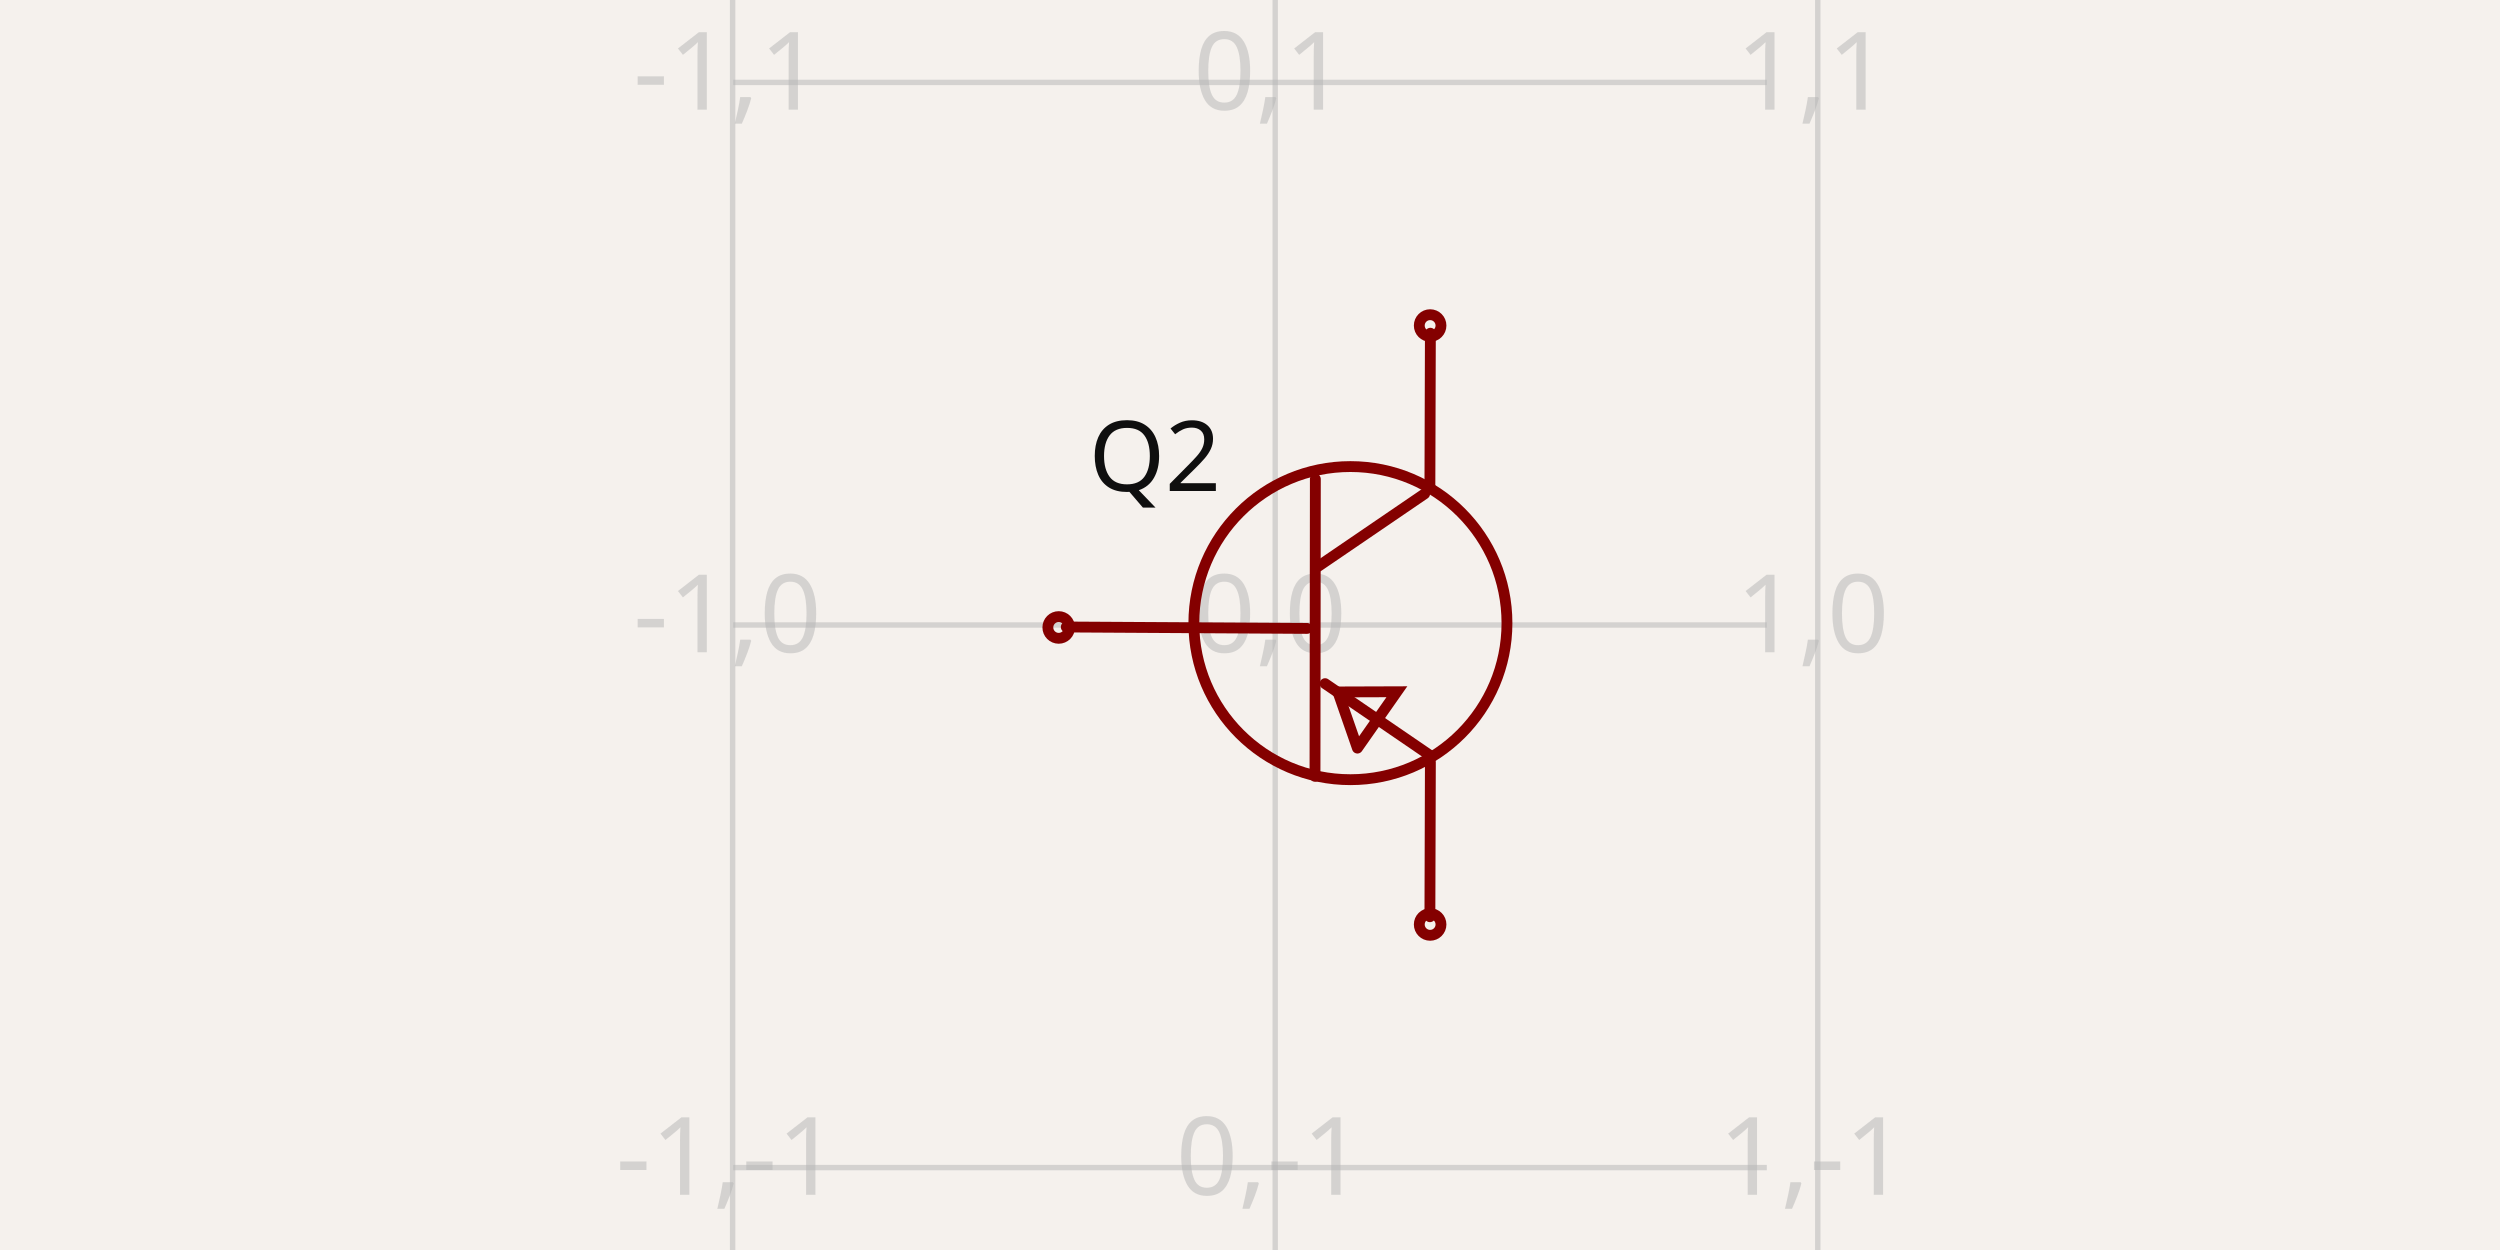
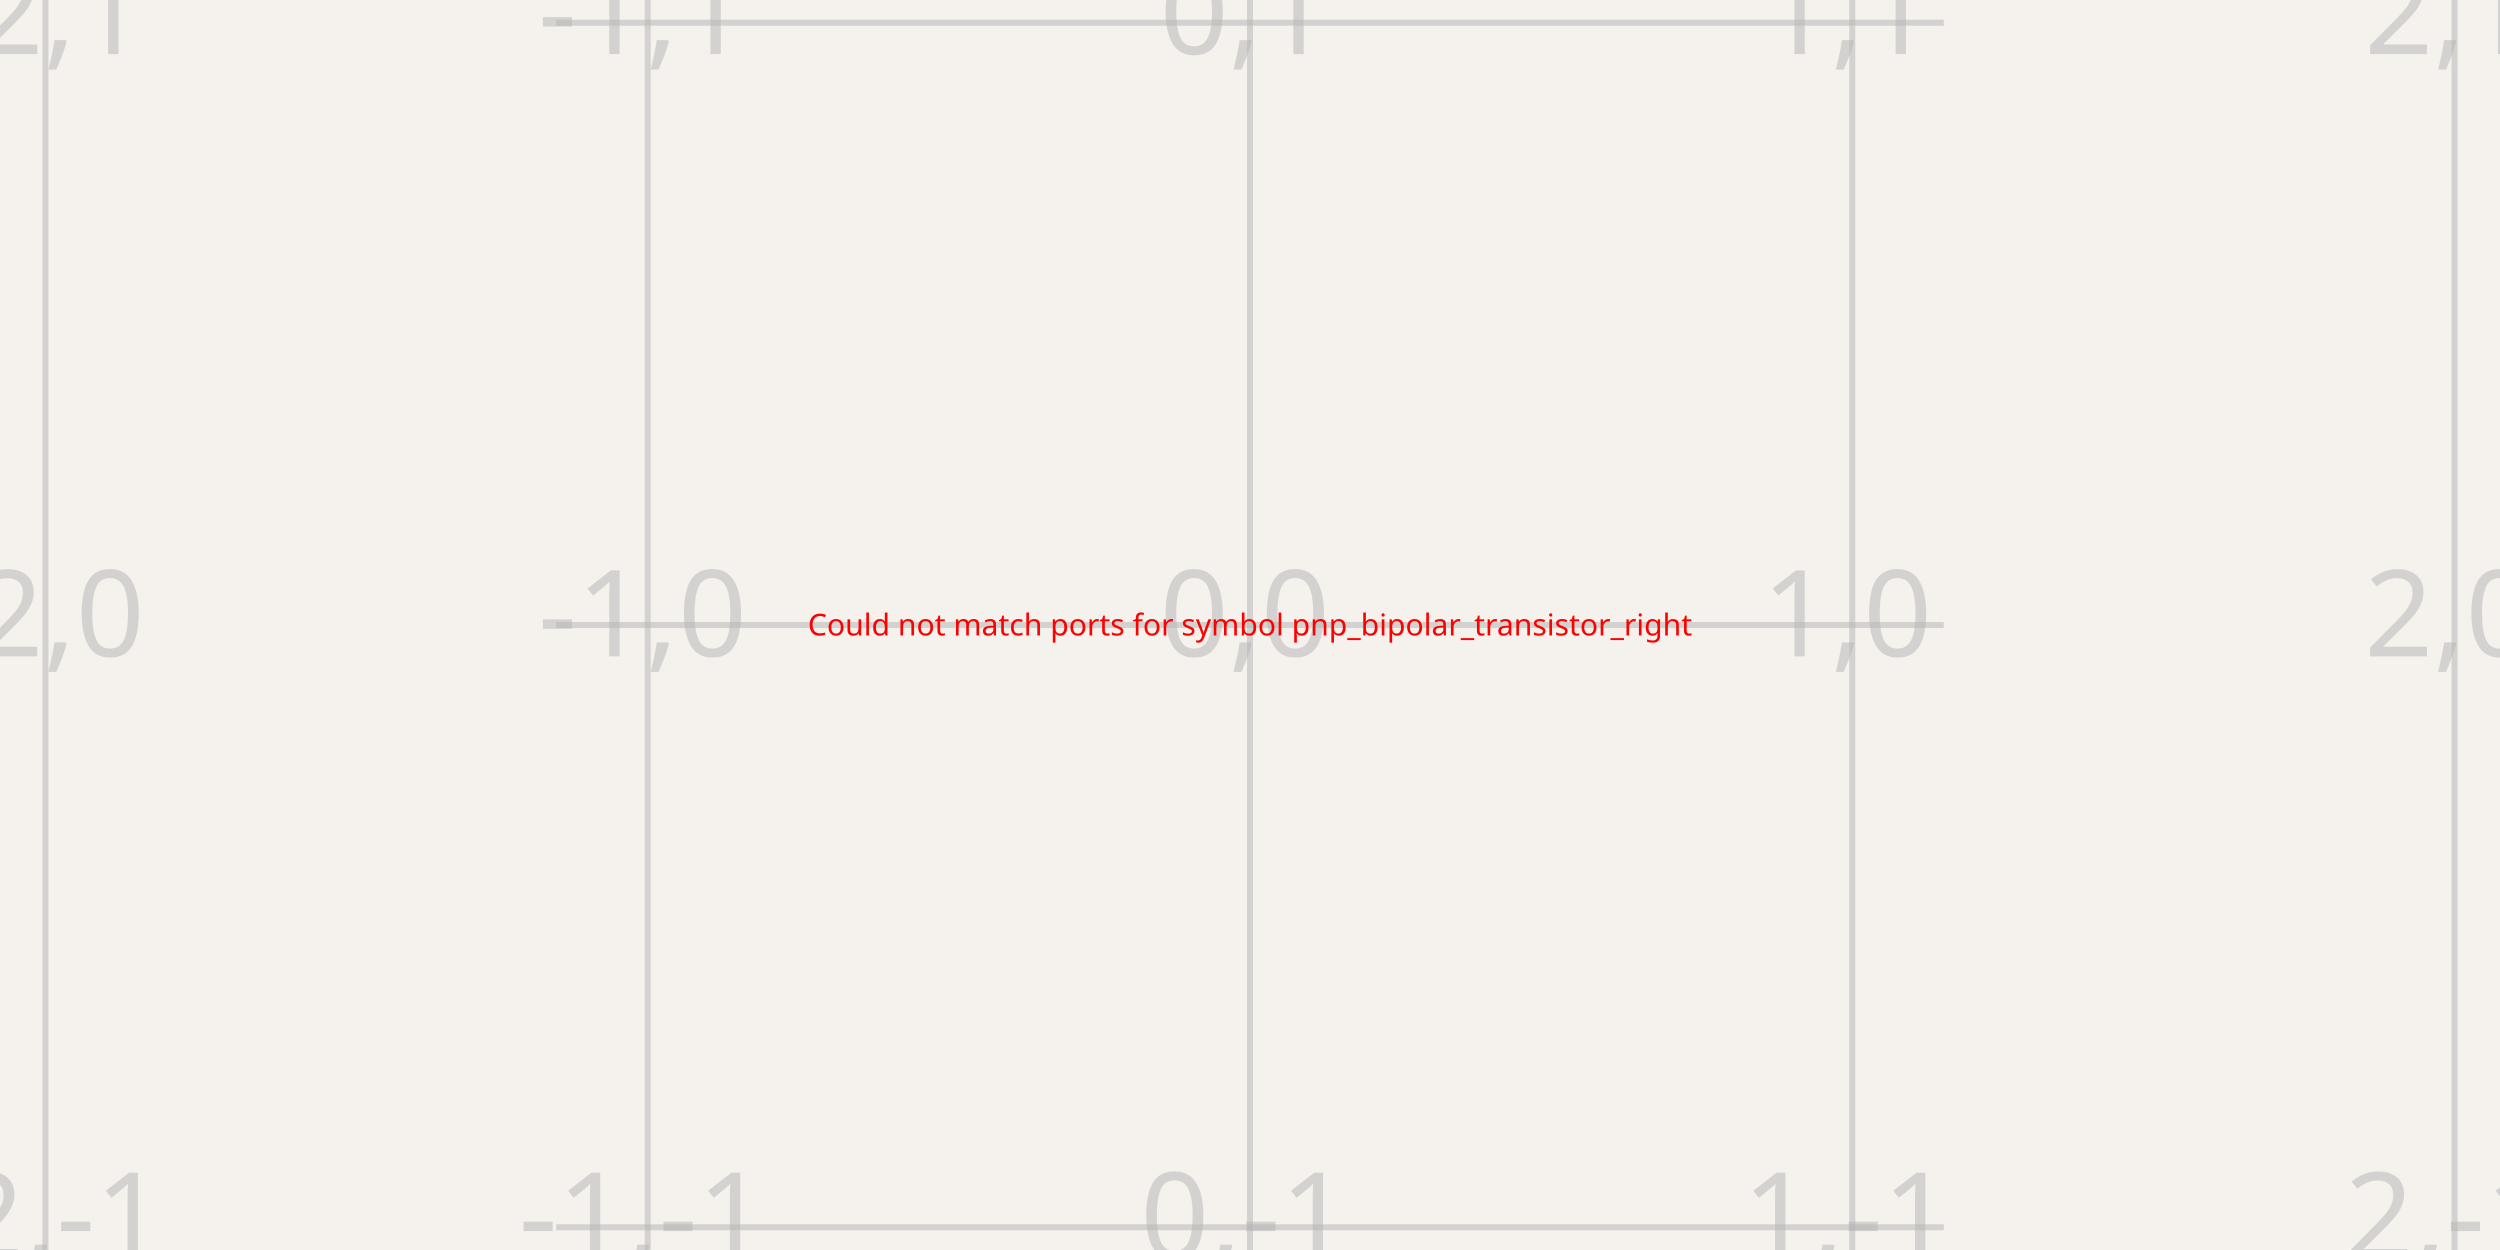
- <svg xmlns="http://www.w3.org/2000/svg" width="1200" height="600" style="background-color: rgb(245, 241, 237)" data-real-to-screen-transform="matrix(260.433599372,0,0,-260.433599372,612.0943644036,300)" data-software-used-string="@tscircuit/core@0.0.568">
+ <svg xmlns="http://www.w3.org/2000/svg" width="1200" height="600" style="background-color: rgb(245, 241, 237)" data-real-to-screen-transform="matrix(289.0934996315,0,0,-289.0934996315,600,300)" data-software-used-string="@tscircuit/core@0.0.622">
  <style>
              .boundary { fill: rgb(245, 241, 237); }
              .schematic-boundary { fill: none; stroke: #fff; }
              .component { fill: none; stroke: rgb(132, 0, 0); }
              .chip { fill: rgb(255, 255, 194); stroke: rgb(132, 0, 0); }
              .component-pin { fill: none; stroke: rgb(132, 0, 0); }
              .trace:hover {
                filter: invert(1);
              }
              .trace:hover .trace-crossing-outline {
                opacity: 0;
              }
              .trace:hover .trace-junction {
                filter: invert(1);
              }
              .text { font-family: sans-serif; fill: rgb(0, 150, 0); }
              .pin-number { fill: rgb(169, 0, 0); }
              .port-label { fill: rgb(0, 100, 100); }
              .component-name { fill: rgb(0, 100, 100); }
            </style>
  <rect class="boundary" x="0" y="0" width="1200" height="600" />
  <g class="grid">
-     <line x1="351.661" y1="600" x2="351.661" y2="4.916955731459893e-11" stroke="rgb(181, 181, 181)" stroke-width="2.604" stroke-opacity="0.5" />
-     <line x1="612.094" y1="600" x2="612.094" y2="4.916955731459893e-11" stroke="rgb(181, 181, 181)" stroke-width="2.604" stroke-opacity="0.5" />
-     <line x1="872.528" y1="600" x2="872.528" y2="4.916955731459893e-11" stroke="rgb(181, 181, 181)" stroke-width="2.604" stroke-opacity="0.5" />
-     <line x1="351.919" y1="820.867" x2="848.081" y2="820.867" stroke="rgb(181, 181, 181)" stroke-width="2.604" stroke-opacity="0.5" />
-     <line x1="351.919" y1="560.434" x2="848.081" y2="560.434" stroke="rgb(181, 181, 181)" stroke-width="2.604" stroke-opacity="0.5" />
-     <line x1="351.919" y1="300" x2="848.081" y2="300" stroke="rgb(181, 181, 181)" stroke-width="2.604" stroke-opacity="0.5" />
-     <line x1="351.919" y1="39.566" x2="848.081" y2="39.566" stroke="rgb(181, 181, 181)" stroke-width="2.604" stroke-opacity="0.5" />
-     <line x1="351.919" y1="-220.867" x2="848.081" y2="-220.867" stroke="rgb(181, 181, 181)" stroke-width="2.604" stroke-opacity="0.5" />
-     <text x="349.161" y="815.867" fill="rgb(181, 181, 181)" font-size="52.087" fill-opacity="0.5" text-anchor="middle" dominant-baseline="middle" font-family="sans-serif">-1,-2</text>
-     <text x="349.161" y="555.434" fill="rgb(181, 181, 181)" font-size="52.087" fill-opacity="0.5" text-anchor="middle" dominant-baseline="middle" font-family="sans-serif">-1,-1</text>
-     <text x="349.161" y="295" fill="rgb(181, 181, 181)" font-size="52.087" fill-opacity="0.5" text-anchor="middle" dominant-baseline="middle" font-family="sans-serif">-1,0</text>
-     <text x="349.161" y="34.566" fill="rgb(181, 181, 181)" font-size="52.087" fill-opacity="0.5" text-anchor="middle" dominant-baseline="middle" font-family="sans-serif">-1,1</text>
-     <text x="349.161" y="-225.867" fill="rgb(181, 181, 181)" font-size="52.087" fill-opacity="0.5" text-anchor="middle" dominant-baseline="middle" font-family="sans-serif">-1,2</text>
-     <text x="609.594" y="815.867" fill="rgb(181, 181, 181)" font-size="52.087" fill-opacity="0.5" text-anchor="middle" dominant-baseline="middle" font-family="sans-serif">0,-2</text>
-     <text x="609.594" y="555.434" fill="rgb(181, 181, 181)" font-size="52.087" fill-opacity="0.5" text-anchor="middle" dominant-baseline="middle" font-family="sans-serif">0,-1</text>
-     <text x="609.594" y="295" fill="rgb(181, 181, 181)" font-size="52.087" fill-opacity="0.5" text-anchor="middle" dominant-baseline="middle" font-family="sans-serif">0,0</text>
-     <text x="609.594" y="34.566" fill="rgb(181, 181, 181)" font-size="52.087" fill-opacity="0.5" text-anchor="middle" dominant-baseline="middle" font-family="sans-serif">0,1</text>
-     <text x="609.594" y="-225.867" fill="rgb(181, 181, 181)" font-size="52.087" fill-opacity="0.5" text-anchor="middle" dominant-baseline="middle" font-family="sans-serif">0,2</text>
-     <text x="870.028" y="815.867" fill="rgb(181, 181, 181)" font-size="52.087" fill-opacity="0.5" text-anchor="middle" dominant-baseline="middle" font-family="sans-serif">1,-2</text>
-     <text x="870.028" y="555.434" fill="rgb(181, 181, 181)" font-size="52.087" fill-opacity="0.5" text-anchor="middle" dominant-baseline="middle" font-family="sans-serif">1,-1</text>
-     <text x="870.028" y="295" fill="rgb(181, 181, 181)" font-size="52.087" fill-opacity="0.5" text-anchor="middle" dominant-baseline="middle" font-family="sans-serif">1,0</text>
-     <text x="870.028" y="34.566" fill="rgb(181, 181, 181)" font-size="52.087" fill-opacity="0.5" text-anchor="middle" dominant-baseline="middle" font-family="sans-serif">1,1</text>
-     <text x="870.028" y="-225.867" fill="rgb(181, 181, 181)" font-size="52.087" fill-opacity="0.5" text-anchor="middle" dominant-baseline="middle" font-family="sans-serif">1,2</text>
+     <line x1="21.813" y1="600" x2="21.813" y2="-2.2851054382044822e-11" stroke="rgb(181, 181, 181)" stroke-width="2.891" stroke-opacity="0.5" />
+     <line x1="310.907" y1="600" x2="310.907" y2="-2.2851054382044822e-11" stroke="rgb(181, 181, 181)" stroke-width="2.891" stroke-opacity="0.5" />
+     <line x1="600" y1="600" x2="600" y2="-2.2851054382044822e-11" stroke="rgb(181, 181, 181)" stroke-width="2.891" stroke-opacity="0.5" />
+     <line x1="889.093" y1="600" x2="889.093" y2="-2.2851054382044822e-11" stroke="rgb(181, 181, 181)" stroke-width="2.891" stroke-opacity="0.5" />
+     <line x1="1178.187" y1="600" x2="1178.187" y2="-2.2851054382044822e-11" stroke="rgb(181, 181, 181)" stroke-width="2.891" stroke-opacity="0.5" />
+     <line x1="266.986" y1="878.187" x2="933.014" y2="878.187" stroke="rgb(181, 181, 181)" stroke-width="2.891" stroke-opacity="0.5" />
+     <line x1="266.986" y1="589.093" x2="933.014" y2="589.093" stroke="rgb(181, 181, 181)" stroke-width="2.891" stroke-opacity="0.5" />
+     <line x1="266.986" y1="300" x2="933.014" y2="300" stroke="rgb(181, 181, 181)" stroke-width="2.891" stroke-opacity="0.5" />
+     <line x1="266.986" y1="10.907" x2="933.014" y2="10.907" stroke="rgb(181, 181, 181)" stroke-width="2.891" stroke-opacity="0.5" />
+     <line x1="266.986" y1="-278.187" x2="933.014" y2="-278.187" stroke="rgb(181, 181, 181)" stroke-width="2.891" stroke-opacity="0.5" />
+     <text x="19.313" y="873.187" fill="rgb(181, 181, 181)" font-size="57.819" fill-opacity="0.5" text-anchor="middle" dominant-baseline="middle" font-family="sans-serif">-2,-2</text>
+     <text x="19.313" y="584.093" fill="rgb(181, 181, 181)" font-size="57.819" fill-opacity="0.5" text-anchor="middle" dominant-baseline="middle" font-family="sans-serif">-2,-1</text>
+     <text x="19.313" y="295" fill="rgb(181, 181, 181)" font-size="57.819" fill-opacity="0.5" text-anchor="middle" dominant-baseline="middle" font-family="sans-serif">-2,0</text>
+     <text x="19.313" y="5.907" fill="rgb(181, 181, 181)" font-size="57.819" fill-opacity="0.5" text-anchor="middle" dominant-baseline="middle" font-family="sans-serif">-2,1</text>
+     <text x="19.313" y="-283.187" fill="rgb(181, 181, 181)" font-size="57.819" fill-opacity="0.5" text-anchor="middle" dominant-baseline="middle" font-family="sans-serif">-2,2</text>
+     <text x="308.407" y="873.187" fill="rgb(181, 181, 181)" font-size="57.819" fill-opacity="0.5" text-anchor="middle" dominant-baseline="middle" font-family="sans-serif">-1,-2</text>
+     <text x="308.407" y="584.093" fill="rgb(181, 181, 181)" font-size="57.819" fill-opacity="0.5" text-anchor="middle" dominant-baseline="middle" font-family="sans-serif">-1,-1</text>
+     <text x="308.407" y="295" fill="rgb(181, 181, 181)" font-size="57.819" fill-opacity="0.5" text-anchor="middle" dominant-baseline="middle" font-family="sans-serif">-1,0</text>
+     <text x="308.407" y="5.907" fill="rgb(181, 181, 181)" font-size="57.819" fill-opacity="0.5" text-anchor="middle" dominant-baseline="middle" font-family="sans-serif">-1,1</text>
+     <text x="308.407" y="-283.187" fill="rgb(181, 181, 181)" font-size="57.819" fill-opacity="0.5" text-anchor="middle" dominant-baseline="middle" font-family="sans-serif">-1,2</text>
+     <text x="597.5" y="873.187" fill="rgb(181, 181, 181)" font-size="57.819" fill-opacity="0.5" text-anchor="middle" dominant-baseline="middle" font-family="sans-serif">0,-2</text>
+     <text x="597.5" y="584.093" fill="rgb(181, 181, 181)" font-size="57.819" fill-opacity="0.5" text-anchor="middle" dominant-baseline="middle" font-family="sans-serif">0,-1</text>
+     <text x="597.5" y="295" fill="rgb(181, 181, 181)" font-size="57.819" fill-opacity="0.5" text-anchor="middle" dominant-baseline="middle" font-family="sans-serif">0,0</text>
+     <text x="597.5" y="5.907" fill="rgb(181, 181, 181)" font-size="57.819" fill-opacity="0.5" text-anchor="middle" dominant-baseline="middle" font-family="sans-serif">0,1</text>
+     <text x="597.5" y="-283.187" fill="rgb(181, 181, 181)" font-size="57.819" fill-opacity="0.5" text-anchor="middle" dominant-baseline="middle" font-family="sans-serif">0,2</text>
+     <text x="886.593" y="873.187" fill="rgb(181, 181, 181)" font-size="57.819" fill-opacity="0.5" text-anchor="middle" dominant-baseline="middle" font-family="sans-serif">1,-2</text>
+     <text x="886.593" y="584.093" fill="rgb(181, 181, 181)" font-size="57.819" fill-opacity="0.5" text-anchor="middle" dominant-baseline="middle" font-family="sans-serif">1,-1</text>
+     <text x="886.593" y="295" fill="rgb(181, 181, 181)" font-size="57.819" fill-opacity="0.5" text-anchor="middle" dominant-baseline="middle" font-family="sans-serif">1,0</text>
+     <text x="886.593" y="5.907" fill="rgb(181, 181, 181)" font-size="57.819" fill-opacity="0.5" text-anchor="middle" dominant-baseline="middle" font-family="sans-serif">1,1</text>
+     <text x="886.593" y="-283.187" fill="rgb(181, 181, 181)" font-size="57.819" fill-opacity="0.5" text-anchor="middle" dominant-baseline="middle" font-family="sans-serif">1,2</text>
+     <text x="1175.687" y="873.187" fill="rgb(181, 181, 181)" font-size="57.819" fill-opacity="0.5" text-anchor="middle" dominant-baseline="middle" font-family="sans-serif">2,-2</text>
+     <text x="1175.687" y="584.093" fill="rgb(181, 181, 181)" font-size="57.819" fill-opacity="0.5" text-anchor="middle" dominant-baseline="middle" font-family="sans-serif">2,-1</text>
+     <text x="1175.687" y="295" fill="rgb(181, 181, 181)" font-size="57.819" fill-opacity="0.5" text-anchor="middle" dominant-baseline="middle" font-family="sans-serif">2,0</text>
+     <text x="1175.687" y="5.907" fill="rgb(181, 181, 181)" font-size="57.819" fill-opacity="0.5" text-anchor="middle" dominant-baseline="middle" font-family="sans-serif">2,1</text>
+     <text x="1175.687" y="-283.187" fill="rgb(181, 181, 181)" font-size="57.819" fill-opacity="0.5" text-anchor="middle" dominant-baseline="middle" font-family="sans-serif">2,2</text>
  </g>
  <g data-circuit-json-type="schematic_component" data-schematic-component-id="schematic_component_0">
-     <rect class="component-overlay" x="511.803" y="159.948" width="174.998" height="280.084" fill="transparent" />
-     <path d="M 511.803 300.957 L 627.398 301.64" stroke="rgb(132, 0, 0)" fill="none" stroke-width="5.209px" stroke-linecap="round" />
-     <path d="M 631.368 229.956 L 631.198 372.641" stroke="rgb(132, 0, 0)" fill="none" stroke-width="5.209px" stroke-linecap="round" />
-     <path d="M 683.822 237.027 L 632.814 271.815" stroke="rgb(132, 0, 0)" fill="none" stroke-width="5.209px" stroke-linecap="round" />
-     <path d="M 686.801 362.855 L 636.04 328.147" stroke="rgb(132, 0, 0)" fill="none" stroke-width="5.209px" stroke-linecap="round" />
-     <path d="M 686.349 234.081 L 686.584 159.948" stroke="rgb(132, 0, 0)" fill="none" stroke-width="5.209px" stroke-linecap="round" />
-     <path d="M 686.349 440.032 L 686.584 365.899" stroke="rgb(132, 0, 0)" fill="none" stroke-width="5.209px" stroke-linecap="round" />
-     <path d="M 651.563 359.087 L 670.503 332.038 L 642.194 332.135 L 651.563 359.087" stroke="rgb(132, 0, 0)" fill="none" stroke-width="5.209px" stroke-linecap="round" />
-     <text x="586.051" y="219.407" fill="rgb(15, 15, 15)" font-family="sans-serif" text-anchor="end" dominant-baseline="middle" font-size="46.878px">Q2</text>
-     <text x="586.051" y="380.593" fill="rgb(15, 15, 15)" font-family="sans-serif" text-anchor="end" dominant-baseline="middle" font-size="46.878px" />
-     <circle cx="686.464" cy="156.26" r="5.209px" stroke-width="5.209px" fill="none" stroke="rgb(132, 0, 0)" />
-     <circle cx="686.464" cy="443.74" r="5.209px" stroke-width="5.209px" fill="none" stroke="rgb(132, 0, 0)" />
-     <circle cx="508.179" cy="301.179" r="5.209px" stroke-width="5.209px" fill="none" stroke="rgb(132, 0, 0)" />
-     <circle cx="648.197" cy="299.1" r="75.146px" stroke-width="5.209px" fill="none" stroke="rgb(132, 0, 0)" />
+     <text x="600" y="300" fill="red" text-anchor="middle" dominant-baseline="middle" font-family="sans-serif" font-size="14.455px">Could not match ports for symbol pnp_bipolar_transistor_right</text>
+   </g>
+   <g class="schematic-port-hover" data-schematic-port-id="source_port_0">
+     <circle cx="759.558" cy="382.554" r="11.564" fill="red" opacity="0" />
+   </g>
+   <g class="schematic-port-hover" data-schematic-port-id="source_port_1">
+     <circle cx="440.442" cy="382.554" r="11.564" fill="red" opacity="0" />
+   </g>
+   <g class="schematic-port-hover" data-schematic-port-id="source_port_2">
+     <circle cx="598.691" cy="184.649" r="11.564" fill="red" opacity="0" />
  </g>
</svg>
